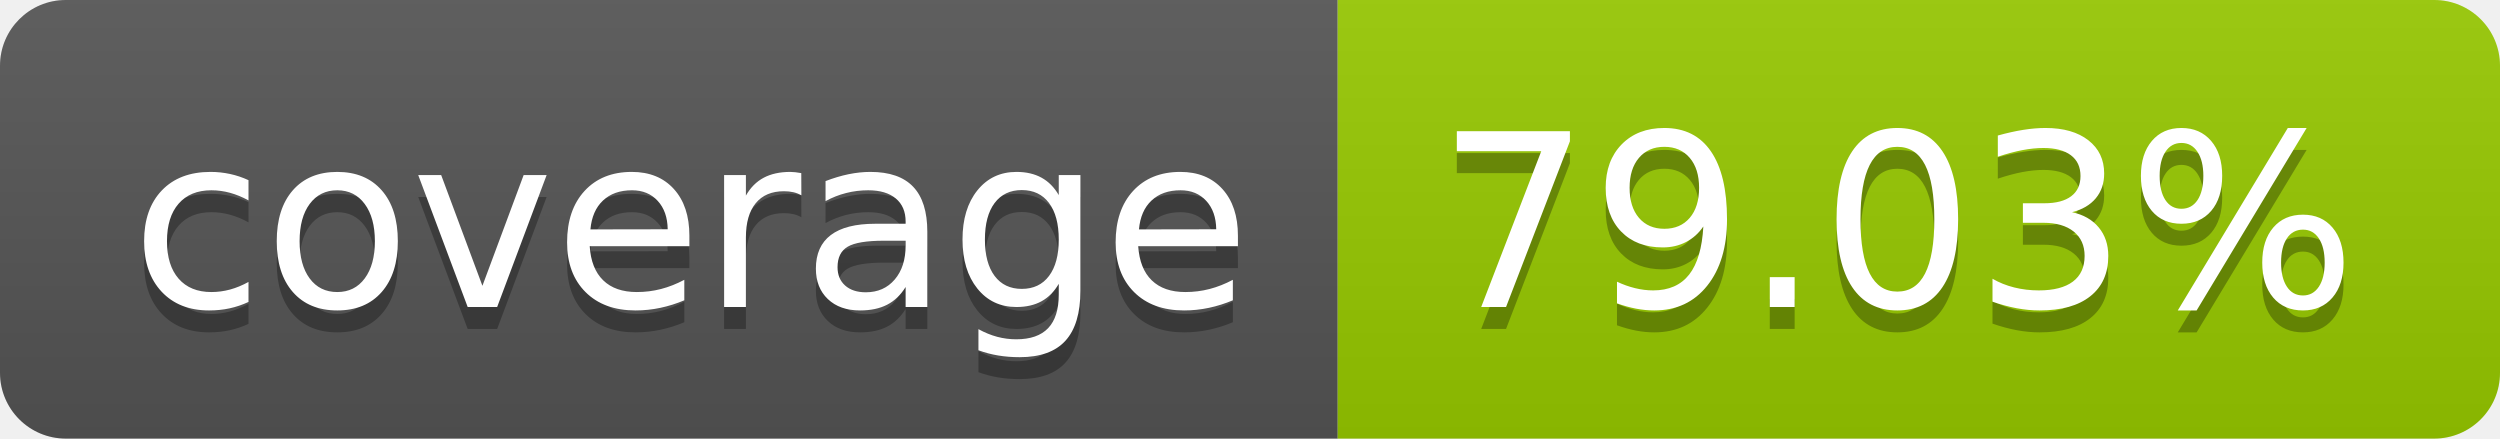
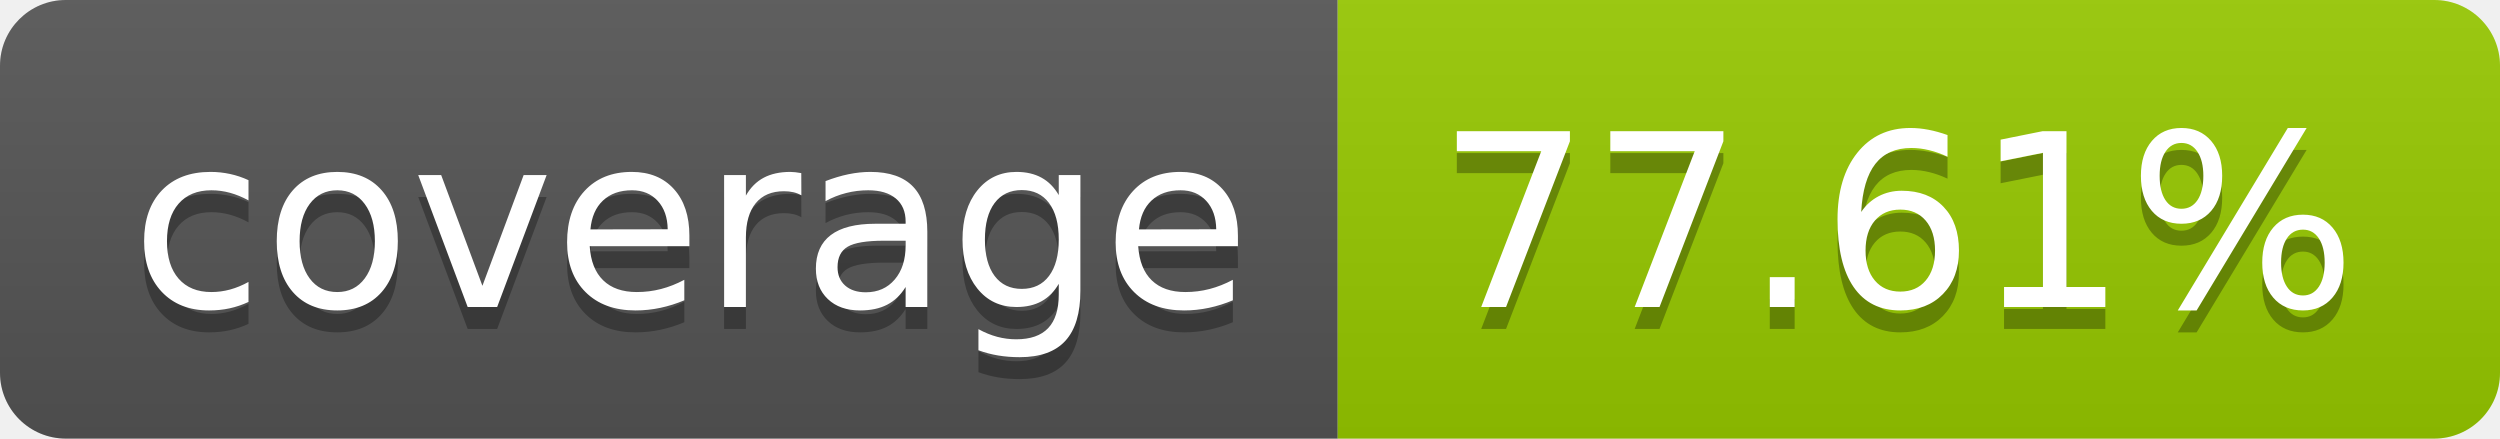
- <svg xmlns="http://www.w3.org/2000/svg" width="114" height="20" role="img" aria-label="coverage: 79.03%">
+ <svg xmlns="http://www.w3.org/2000/svg" width="114" height="20" role="img" aria-label="coverage: 77.61%">
  <linearGradient id="s" x2="0" y2="100%">
    <stop offset="0" stop-color="#bbb" stop-opacity=".1" />
    <stop offset="1" stop-opacity=".1" />
  </linearGradient>
  <clipPath id="r">
    <rect width="114" height="20" rx="3" fill="#fff" />
  </clipPath>
  <g clip-path="url(#r)">
    <rect width="61" height="20" fill="#555" />
    <rect x="61" width="53" height="20" fill="#97ca00" />
    <rect width="114" height="20" fill="url(#s)" />
  </g>
  <g fill="#fff" text-anchor="middle" font-family="Verdana,Geneva,DejaVu Sans,sans-serif" text-rendering="geometricPrecision" font-size="110">
    <text aria-hidden="true" x="315" y="150" fill="#010101" fill-opacity=".3" transform="scale(.1)" textLength="510">coverage</text>
    <text x="315" y="140" transform="scale(.1)" fill="#fff" textLength="510">coverage</text>
-     <text aria-hidden="true" x="865" y="150" fill="#010101" fill-opacity=".3" transform="scale(.1)" textLength="430">79.03%</text>
-     <text x="865" y="140" transform="scale(.1)" fill="#fff" textLength="430">79.03%</text>
+     <text aria-hidden="true" x="865" y="150" fill="#010101" fill-opacity=".3" transform="scale(.1)" textLength="430">77.61%</text>
+     <text x="865" y="140" transform="scale(.1)" fill="#fff" textLength="430">77.61%</text>
  </g>
</svg>
